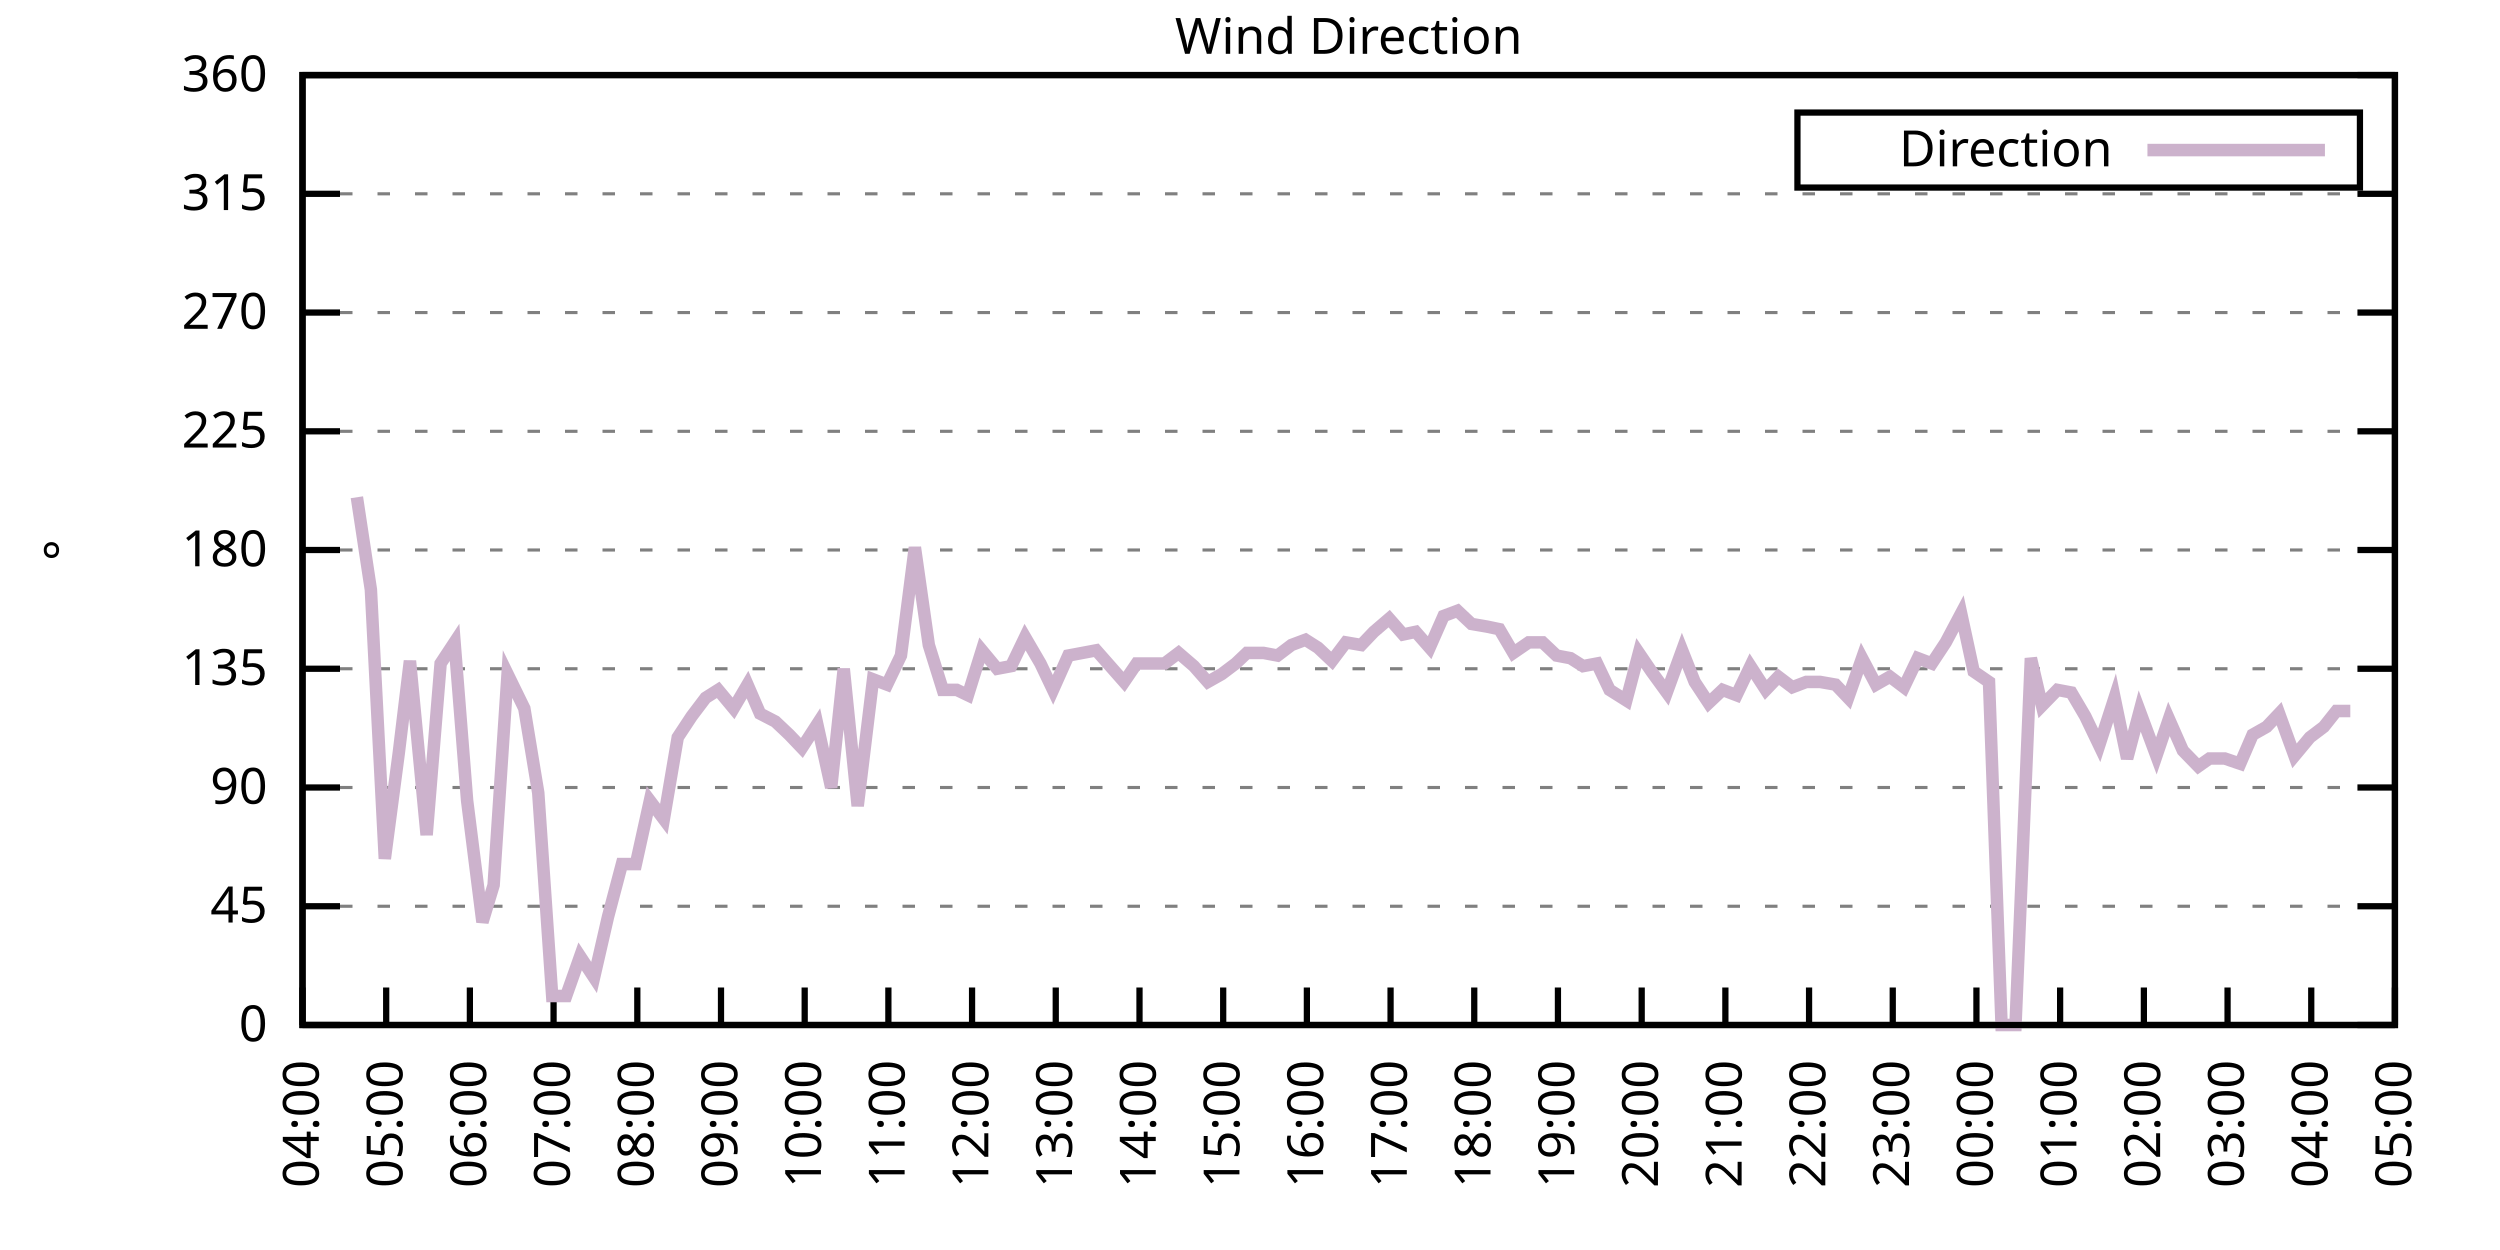
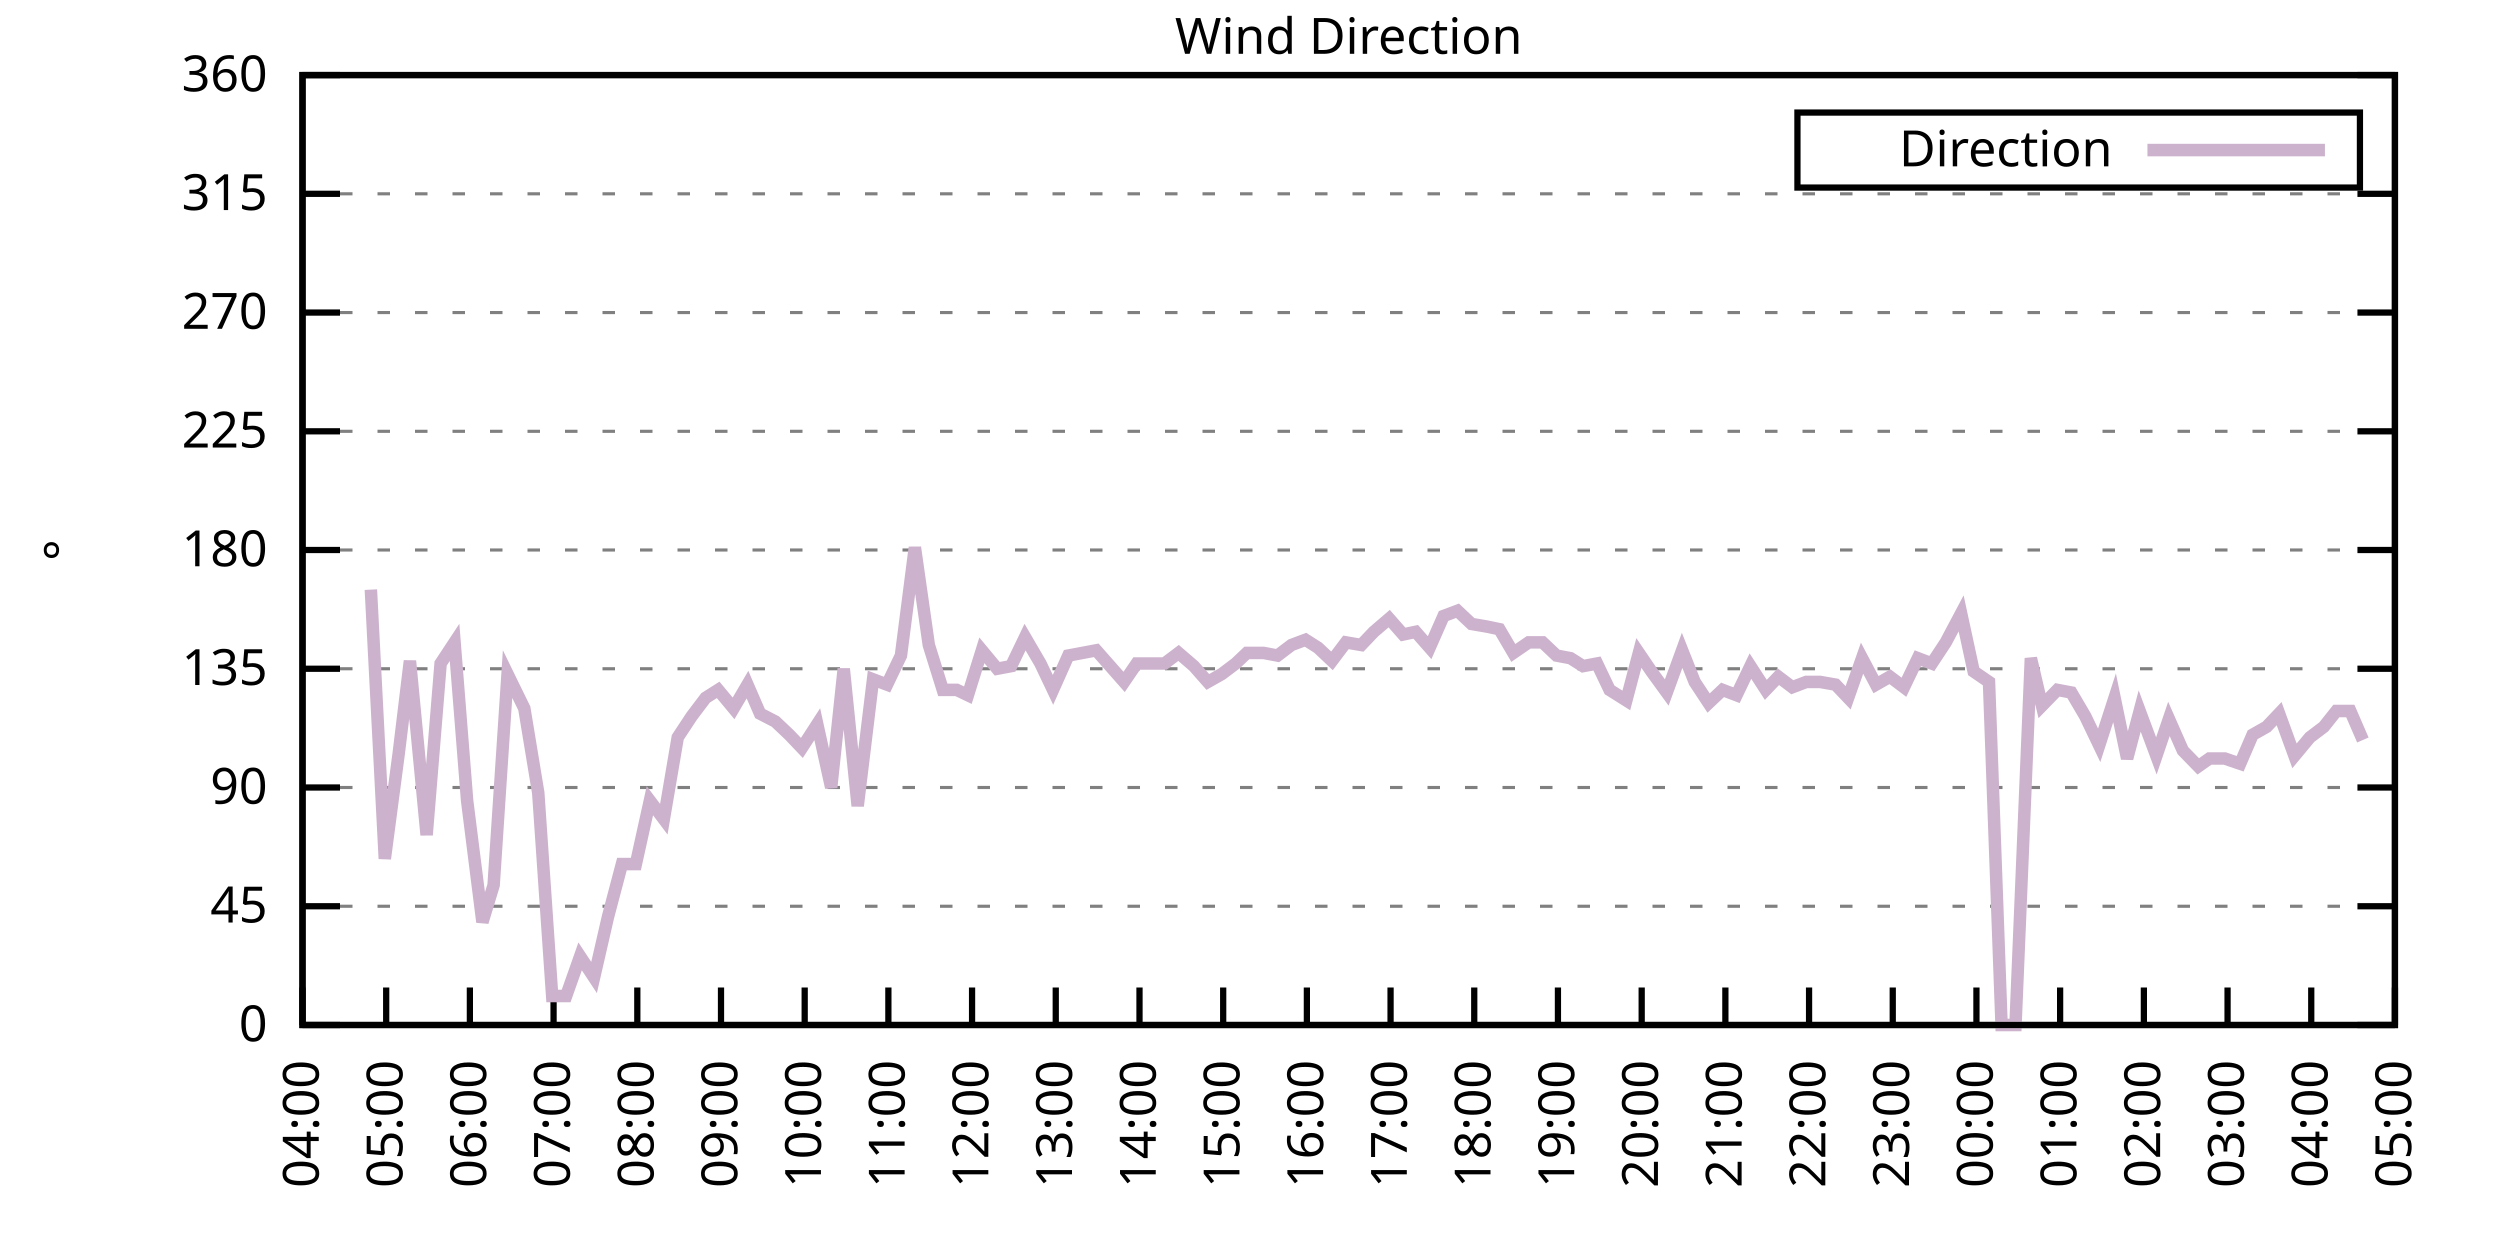
<svg xmlns="http://www.w3.org/2000/svg" xmlns:xlink="http://www.w3.org/1999/xlink" width="400" height="200" viewBox="0 0 400 200">
  <g id="gnuplot_canvas">
    <rect x="0" y="0" width="400" height="200" fill="none" />
    <defs>
      <circle id="gpDot" r="0.5" stroke-width="0.5" stroke="currentColor" />
      <path id="gpPt0" stroke-width="0.333" stroke="currentColor" d="M-1,0 h2 M0,-1 v2" />
      <path id="gpPt1" stroke-width="0.333" stroke="currentColor" d="M-1,-1 L1,1 M1,-1 L-1,1" />
      <path id="gpPt2" stroke-width="0.333" stroke="currentColor" d="M-1,0 L1,0 M0,-1 L0,1 M-1,-1 L1,1 M-1,1 L1,-1" />
      <rect id="gpPt3" stroke-width="0.333" stroke="currentColor" x="-1" y="-1" width="2" height="2" />
      <rect id="gpPt4" stroke-width="0.333" stroke="currentColor" fill="currentColor" x="-1" y="-1" width="2" height="2" />
      <circle id="gpPt5" stroke-width="0.333" stroke="currentColor" cx="0" cy="0" r="1" />
      <use xlink:href="#gpPt5" id="gpPt6" fill="currentColor" stroke="none" />
      <path id="gpPt7" stroke-width="0.333" stroke="currentColor" d="M0,-1.33 L-1.33,0.67 L1.33,0.67 z" />
      <use xlink:href="#gpPt7" id="gpPt8" fill="currentColor" stroke="none" />
      <use xlink:href="#gpPt7" id="gpPt9" stroke="currentColor" transform="rotate(180)" />
      <use xlink:href="#gpPt9" id="gpPt10" fill="currentColor" stroke="none" />
      <use xlink:href="#gpPt3" id="gpPt11" stroke="currentColor" transform="rotate(45)" />
      <use xlink:href="#gpPt11" id="gpPt12" fill="currentColor" stroke="none" />
      <path id="gpPt13" stroke-width="0.333" stroke="currentColor" d="M0,1.330 L1.265,0.411 L0.782,-1.067 L-0.782,-1.076 L-1.265,0.411 z" />
      <use xlink:href="#gpPt13" id="gpPt14" fill="currentColor" stroke="none" />
      <filter id="textbox" filterUnits="objectBoundingBox" x="0" y="0" height="1" width="1">
        <feFlood flood-color="white" flood-opacity="1" result="bgnd" />
        <feComposite in="SourceGraphic" in2="bgnd" operator="atop" />
      </filter>
      <filter id="greybox" filterUnits="objectBoundingBox" x="0" y="0" height="1" width="1">
        <feFlood flood-color="lightgrey" flood-opacity="1" result="grey" />
        <feComposite in="SourceGraphic" in2="grey" operator="atop" />
      </filter>
    </defs>
    <g fill="none" color="white" stroke="currentColor" stroke-width="1.00" stroke-linecap="butt" stroke-linejoin="miter">
</g>
    <g fill="none" color="black" stroke="currentColor" stroke-width="1.00" stroke-linecap="butt" stroke-linejoin="miter">
      <g stroke="none" shape-rendering="crispEdges">
        <polygon fill="rgb(255, 255, 255)" points="48.40,164.00 383.18,164.00 383.18,12.02 48.40,12.02 " />
      </g>
    </g>
    <g fill="none" color="black" stroke="currentColor" stroke-width="1.00" stroke-linecap="butt" stroke-linejoin="miter">
</g>
    <g fill="none" color="black" stroke="black" stroke-width="0.50" stroke-linecap="butt" stroke-linejoin="miter">
</g>
    <g fill="none" color="gray" stroke="currentColor" stroke-width="0.50" stroke-linecap="butt" stroke-linejoin="miter">
      <path stroke="gray" stroke-dasharray="2,4" class="gridline" d="M48.40,164.00 L383.19,164.00  " />
    </g>
    <g fill="none" color="gray" stroke="gray" stroke-width="1.00" stroke-linecap="butt" stroke-linejoin="miter">
</g>
    <g fill="none" color="black" stroke="currentColor" stroke-width="1.00" stroke-linecap="butt" stroke-linejoin="miter">
      <path stroke="black" d="M48.40,164.00 L54.40,164.00 M383.19,164.00 L377.19,164.00  " />
      <g transform="translate(42.80,166.60)" stroke="none" fill="black" font-family="Sans" font-size="8.00" text-anchor="end">
        <text>
          <tspan font-family="Sans"> 0</tspan>
        </text>
      </g>
    </g>
    <g fill="none" color="black" stroke="currentColor" stroke-width="1.00" stroke-linecap="butt" stroke-linejoin="miter">
</g>
    <g fill="none" color="black" stroke="black" stroke-width="0.50" stroke-linecap="butt" stroke-linejoin="miter">
</g>
    <g fill="none" color="gray" stroke="currentColor" stroke-width="0.50" stroke-linecap="butt" stroke-linejoin="miter">
      <path stroke="gray" stroke-dasharray="2,4" class="gridline" d="M48.40,145.00 L383.19,145.00  " />
    </g>
    <g fill="none" color="gray" stroke="gray" stroke-width="1.00" stroke-linecap="butt" stroke-linejoin="miter">
</g>
    <g fill="none" color="black" stroke="currentColor" stroke-width="1.00" stroke-linecap="butt" stroke-linejoin="miter">
      <path stroke="black" d="M48.40,145.00 L54.40,145.00 M383.19,145.00 L377.19,145.00  " />
      <g transform="translate(42.80,147.60)" stroke="none" fill="black" font-family="Sans" font-size="8.00" text-anchor="end">
        <text>
          <tspan font-family="Sans"> 45</tspan>
        </text>
      </g>
    </g>
    <g fill="none" color="black" stroke="currentColor" stroke-width="1.00" stroke-linecap="butt" stroke-linejoin="miter">
</g>
    <g fill="none" color="black" stroke="black" stroke-width="0.50" stroke-linecap="butt" stroke-linejoin="miter">
</g>
    <g fill="none" color="gray" stroke="currentColor" stroke-width="0.50" stroke-linecap="butt" stroke-linejoin="miter">
      <path stroke="gray" stroke-dasharray="2,4" class="gridline" d="M48.40,126.00 L383.19,126.00  " />
    </g>
    <g fill="none" color="gray" stroke="gray" stroke-width="1.00" stroke-linecap="butt" stroke-linejoin="miter">
</g>
    <g fill="none" color="black" stroke="currentColor" stroke-width="1.00" stroke-linecap="butt" stroke-linejoin="miter">
      <path stroke="black" d="M48.40,126.00 L54.40,126.00 M383.19,126.00 L377.19,126.00  " />
      <g transform="translate(42.80,128.60)" stroke="none" fill="black" font-family="Sans" font-size="8.00" text-anchor="end">
        <text>
          <tspan font-family="Sans"> 90</tspan>
        </text>
      </g>
    </g>
    <g fill="none" color="black" stroke="currentColor" stroke-width="1.00" stroke-linecap="butt" stroke-linejoin="miter">
</g>
    <g fill="none" color="black" stroke="black" stroke-width="0.50" stroke-linecap="butt" stroke-linejoin="miter">
</g>
    <g fill="none" color="gray" stroke="currentColor" stroke-width="0.50" stroke-linecap="butt" stroke-linejoin="miter">
      <path stroke="gray" stroke-dasharray="2,4" class="gridline" d="M48.40,107.00 L383.19,107.00  " />
    </g>
    <g fill="none" color="gray" stroke="gray" stroke-width="1.00" stroke-linecap="butt" stroke-linejoin="miter">
</g>
    <g fill="none" color="black" stroke="currentColor" stroke-width="1.00" stroke-linecap="butt" stroke-linejoin="miter">
      <path stroke="black" d="M48.40,107.00 L54.40,107.00 M383.19,107.00 L377.19,107.00  " />
      <g transform="translate(42.80,109.60)" stroke="none" fill="black" font-family="Sans" font-size="8.00" text-anchor="end">
        <text>
          <tspan font-family="Sans"> 135</tspan>
        </text>
      </g>
    </g>
    <g fill="none" color="black" stroke="currentColor" stroke-width="1.00" stroke-linecap="butt" stroke-linejoin="miter">
</g>
    <g fill="none" color="black" stroke="black" stroke-width="0.50" stroke-linecap="butt" stroke-linejoin="miter">
</g>
    <g fill="none" color="gray" stroke="currentColor" stroke-width="0.50" stroke-linecap="butt" stroke-linejoin="miter">
      <path stroke="gray" stroke-dasharray="2,4" class="gridline" d="M48.40,88.00 L383.19,88.00  " />
    </g>
    <g fill="none" color="gray" stroke="gray" stroke-width="1.00" stroke-linecap="butt" stroke-linejoin="miter">
</g>
    <g fill="none" color="black" stroke="currentColor" stroke-width="1.00" stroke-linecap="butt" stroke-linejoin="miter">
      <path stroke="black" d="M48.40,88.00 L54.40,88.00 M383.19,88.00 L377.19,88.00  " />
      <g transform="translate(42.80,90.60)" stroke="none" fill="black" font-family="Sans" font-size="8.00" text-anchor="end">
        <text>
          <tspan font-family="Sans"> 180</tspan>
        </text>
      </g>
    </g>
    <g fill="none" color="black" stroke="currentColor" stroke-width="1.00" stroke-linecap="butt" stroke-linejoin="miter">
</g>
    <g fill="none" color="black" stroke="black" stroke-width="0.50" stroke-linecap="butt" stroke-linejoin="miter">
</g>
    <g fill="none" color="gray" stroke="currentColor" stroke-width="0.50" stroke-linecap="butt" stroke-linejoin="miter">
      <path stroke="gray" stroke-dasharray="2,4" class="gridline" d="M48.40,69.01 L383.19,69.01  " />
    </g>
    <g fill="none" color="gray" stroke="gray" stroke-width="1.00" stroke-linecap="butt" stroke-linejoin="miter">
</g>
    <g fill="none" color="black" stroke="currentColor" stroke-width="1.00" stroke-linecap="butt" stroke-linejoin="miter">
      <path stroke="black" d="M48.40,69.01 L54.40,69.01 M383.19,69.01 L377.19,69.01  " />
      <g transform="translate(42.80,71.61)" stroke="none" fill="black" font-family="Sans" font-size="8.00" text-anchor="end">
        <text>
          <tspan font-family="Sans"> 225</tspan>
        </text>
      </g>
    </g>
    <g fill="none" color="black" stroke="currentColor" stroke-width="1.00" stroke-linecap="butt" stroke-linejoin="miter">
</g>
    <g fill="none" color="black" stroke="black" stroke-width="0.50" stroke-linecap="butt" stroke-linejoin="miter">
</g>
    <g fill="none" color="gray" stroke="currentColor" stroke-width="0.50" stroke-linecap="butt" stroke-linejoin="miter">
      <path stroke="gray" stroke-dasharray="2,4" class="gridline" d="M48.40,50.01 L383.19,50.01  " />
    </g>
    <g fill="none" color="gray" stroke="gray" stroke-width="1.00" stroke-linecap="butt" stroke-linejoin="miter">
</g>
    <g fill="none" color="black" stroke="currentColor" stroke-width="1.00" stroke-linecap="butt" stroke-linejoin="miter">
      <path stroke="black" d="M48.40,50.01 L54.40,50.01 M383.19,50.01 L377.19,50.01  " />
      <g transform="translate(42.80,52.61)" stroke="none" fill="black" font-family="Sans" font-size="8.00" text-anchor="end">
        <text>
          <tspan font-family="Sans"> 270</tspan>
        </text>
      </g>
    </g>
    <g fill="none" color="black" stroke="currentColor" stroke-width="1.00" stroke-linecap="butt" stroke-linejoin="miter">
</g>
    <g fill="none" color="black" stroke="black" stroke-width="0.50" stroke-linecap="butt" stroke-linejoin="miter">
</g>
    <g fill="none" color="gray" stroke="currentColor" stroke-width="0.50" stroke-linecap="butt" stroke-linejoin="miter">
      <path stroke="gray" stroke-dasharray="2,4" class="gridline" d="M48.40,31.01 L383.19,31.01  " />
    </g>
    <g fill="none" color="gray" stroke="gray" stroke-width="1.00" stroke-linecap="butt" stroke-linejoin="miter">
</g>
    <g fill="none" color="black" stroke="currentColor" stroke-width="1.00" stroke-linecap="butt" stroke-linejoin="miter">
      <path stroke="black" d="M48.40,31.01 L54.40,31.01 M383.19,31.01 L377.19,31.01  " />
      <g transform="translate(42.80,33.61)" stroke="none" fill="black" font-family="Sans" font-size="8.00" text-anchor="end">
        <text>
          <tspan font-family="Sans"> 315</tspan>
        </text>
      </g>
    </g>
    <g fill="none" color="black" stroke="currentColor" stroke-width="1.00" stroke-linecap="butt" stroke-linejoin="miter">
</g>
    <g fill="none" color="black" stroke="black" stroke-width="0.50" stroke-linecap="butt" stroke-linejoin="miter">
</g>
    <g fill="none" color="gray" stroke="currentColor" stroke-width="0.50" stroke-linecap="butt" stroke-linejoin="miter">
      <path stroke="gray" stroke-dasharray="2,4" class="gridline" d="M48.40,12.01 L383.19,12.01  " />
    </g>
    <g fill="none" color="gray" stroke="gray" stroke-width="1.00" stroke-linecap="butt" stroke-linejoin="miter">
</g>
    <g fill="none" color="black" stroke="currentColor" stroke-width="1.00" stroke-linecap="butt" stroke-linejoin="miter">
      <path stroke="black" d="M48.40,12.01 L54.40,12.01 M383.19,12.01 L377.19,12.01  " />
      <g transform="translate(42.80,14.61)" stroke="none" fill="black" font-family="Sans" font-size="8.00" text-anchor="end">
        <text>
          <tspan font-family="Sans"> 360</tspan>
        </text>
      </g>
    </g>
    <g fill="none" color="black" stroke="currentColor" stroke-width="1.00" stroke-linecap="butt" stroke-linejoin="miter">
      <path stroke="black" d="M48.40,164.00 L48.40,158.00  " />
      <g transform="translate(51.00,169.60) rotate(270.00)" stroke="none" fill="black" font-family="Sans" font-size="8.00" text-anchor="end">
        <text>
          <tspan font-family="Sans">04:00</tspan>
        </text>
      </g>
    </g>
    <g fill="none" color="black" stroke="currentColor" stroke-width="1.00" stroke-linecap="butt" stroke-linejoin="miter">
      <path stroke="black" d="M61.79,164.00 L61.79,158.00  " />
      <g transform="translate(64.39,169.60) rotate(270.00)" stroke="none" fill="black" font-family="Sans" font-size="8.00" text-anchor="end">
        <text>
          <tspan font-family="Sans">05:00</tspan>
        </text>
      </g>
    </g>
    <g fill="none" color="black" stroke="currentColor" stroke-width="1.00" stroke-linecap="butt" stroke-linejoin="miter">
      <path stroke="black" d="M75.18,164.00 L75.18,158.00  " />
      <g transform="translate(77.78,169.60) rotate(270.00)" stroke="none" fill="black" font-family="Sans" font-size="8.00" text-anchor="end">
        <text>
          <tspan font-family="Sans">06:00</tspan>
        </text>
      </g>
    </g>
    <g fill="none" color="black" stroke="currentColor" stroke-width="1.00" stroke-linecap="butt" stroke-linejoin="miter">
      <path stroke="black" d="M88.57,164.00 L88.57,158.00  " />
      <g transform="translate(91.17,169.60) rotate(270.00)" stroke="none" fill="black" font-family="Sans" font-size="8.00" text-anchor="end">
        <text>
          <tspan font-family="Sans">07:00</tspan>
        </text>
      </g>
    </g>
    <g fill="none" color="black" stroke="currentColor" stroke-width="1.00" stroke-linecap="butt" stroke-linejoin="miter">
      <path stroke="black" d="M101.97,164.00 L101.97,158.00  " />
      <g transform="translate(104.57,169.60) rotate(270.00)" stroke="none" fill="black" font-family="Sans" font-size="8.00" text-anchor="end">
        <text>
          <tspan font-family="Sans">08:00</tspan>
        </text>
      </g>
    </g>
    <g fill="none" color="black" stroke="currentColor" stroke-width="1.00" stroke-linecap="butt" stroke-linejoin="miter">
      <path stroke="black" d="M115.36,164.00 L115.36,158.00  " />
      <g transform="translate(117.96,169.60) rotate(270.00)" stroke="none" fill="black" font-family="Sans" font-size="8.00" text-anchor="end">
        <text>
          <tspan font-family="Sans">09:00</tspan>
        </text>
      </g>
    </g>
    <g fill="none" color="black" stroke="currentColor" stroke-width="1.00" stroke-linecap="butt" stroke-linejoin="miter">
      <path stroke="black" d="M128.75,164.00 L128.75,158.00  " />
      <g transform="translate(131.35,169.60) rotate(270.00)" stroke="none" fill="black" font-family="Sans" font-size="8.00" text-anchor="end">
        <text>
          <tspan font-family="Sans">10:00</tspan>
        </text>
      </g>
    </g>
    <g fill="none" color="black" stroke="currentColor" stroke-width="1.00" stroke-linecap="butt" stroke-linejoin="miter">
      <path stroke="black" d="M142.14,164.00 L142.14,158.00  " />
      <g transform="translate(144.74,169.60) rotate(270.00)" stroke="none" fill="black" font-family="Sans" font-size="8.00" text-anchor="end">
        <text>
          <tspan font-family="Sans">11:00</tspan>
        </text>
      </g>
    </g>
    <g fill="none" color="black" stroke="currentColor" stroke-width="1.00" stroke-linecap="butt" stroke-linejoin="miter">
      <path stroke="black" d="M155.53,164.00 L155.53,158.00  " />
      <g transform="translate(158.13,169.60) rotate(270.00)" stroke="none" fill="black" font-family="Sans" font-size="8.00" text-anchor="end">
        <text>
          <tspan font-family="Sans">12:00</tspan>
        </text>
      </g>
    </g>
    <g fill="none" color="black" stroke="currentColor" stroke-width="1.00" stroke-linecap="butt" stroke-linejoin="miter">
      <path stroke="black" d="M168.92,164.00 L168.92,158.00  " />
      <g transform="translate(171.52,169.60) rotate(270.00)" stroke="none" fill="black" font-family="Sans" font-size="8.00" text-anchor="end">
        <text>
          <tspan font-family="Sans">13:00</tspan>
        </text>
      </g>
    </g>
    <g fill="none" color="black" stroke="currentColor" stroke-width="1.00" stroke-linecap="butt" stroke-linejoin="miter">
      <path stroke="black" d="M182.32,164.00 L182.32,158.00  " />
      <g transform="translate(184.92,169.60) rotate(270.00)" stroke="none" fill="black" font-family="Sans" font-size="8.00" text-anchor="end">
        <text>
          <tspan font-family="Sans">14:00</tspan>
        </text>
      </g>
    </g>
    <g fill="none" color="black" stroke="currentColor" stroke-width="1.00" stroke-linecap="butt" stroke-linejoin="miter">
      <path stroke="black" d="M195.71,164.00 L195.71,158.00  " />
      <g transform="translate(198.31,169.60) rotate(270.00)" stroke="none" fill="black" font-family="Sans" font-size="8.00" text-anchor="end">
        <text>
          <tspan font-family="Sans">15:00</tspan>
        </text>
      </g>
    </g>
    <g fill="none" color="black" stroke="currentColor" stroke-width="1.00" stroke-linecap="butt" stroke-linejoin="miter">
      <path stroke="black" d="M209.10,164.00 L209.10,158.00  " />
      <g transform="translate(211.70,169.60) rotate(270.00)" stroke="none" fill="black" font-family="Sans" font-size="8.00" text-anchor="end">
        <text>
          <tspan font-family="Sans">16:00</tspan>
        </text>
      </g>
    </g>
    <g fill="none" color="black" stroke="currentColor" stroke-width="1.00" stroke-linecap="butt" stroke-linejoin="miter">
      <path stroke="black" d="M222.49,164.00 L222.49,158.00  " />
      <g transform="translate(225.09,169.60) rotate(270.00)" stroke="none" fill="black" font-family="Sans" font-size="8.00" text-anchor="end">
        <text>
          <tspan font-family="Sans">17:00</tspan>
        </text>
      </g>
    </g>
    <g fill="none" color="black" stroke="currentColor" stroke-width="1.00" stroke-linecap="butt" stroke-linejoin="miter">
      <path stroke="black" d="M235.88,164.00 L235.88,158.00  " />
      <g transform="translate(238.48,169.60) rotate(270.00)" stroke="none" fill="black" font-family="Sans" font-size="8.00" text-anchor="end">
        <text>
          <tspan font-family="Sans">18:00</tspan>
        </text>
      </g>
    </g>
    <g fill="none" color="black" stroke="currentColor" stroke-width="1.00" stroke-linecap="butt" stroke-linejoin="miter">
      <path stroke="black" d="M249.27,164.00 L249.27,158.00  " />
      <g transform="translate(251.87,169.60) rotate(270.00)" stroke="none" fill="black" font-family="Sans" font-size="8.00" text-anchor="end">
        <text>
          <tspan font-family="Sans">19:00</tspan>
        </text>
      </g>
    </g>
    <g fill="none" color="black" stroke="currentColor" stroke-width="1.00" stroke-linecap="butt" stroke-linejoin="miter">
      <path stroke="black" d="M262.67,164.00 L262.67,158.00  " />
      <g transform="translate(265.27,169.60) rotate(270.00)" stroke="none" fill="black" font-family="Sans" font-size="8.00" text-anchor="end">
        <text>
          <tspan font-family="Sans">20:00</tspan>
        </text>
      </g>
    </g>
    <g fill="none" color="black" stroke="currentColor" stroke-width="1.00" stroke-linecap="butt" stroke-linejoin="miter">
      <path stroke="black" d="M276.06,164.00 L276.06,158.00  " />
      <g transform="translate(278.66,169.60) rotate(270.00)" stroke="none" fill="black" font-family="Sans" font-size="8.00" text-anchor="end">
        <text>
          <tspan font-family="Sans">21:00</tspan>
        </text>
      </g>
    </g>
    <g fill="none" color="black" stroke="currentColor" stroke-width="1.00" stroke-linecap="butt" stroke-linejoin="miter">
      <path stroke="black" d="M289.45,164.00 L289.45,158.00  " />
      <g transform="translate(292.05,169.60) rotate(270.00)" stroke="none" fill="black" font-family="Sans" font-size="8.00" text-anchor="end">
        <text>
          <tspan font-family="Sans">22:00</tspan>
        </text>
      </g>
    </g>
    <g fill="none" color="black" stroke="currentColor" stroke-width="1.00" stroke-linecap="butt" stroke-linejoin="miter">
      <path stroke="black" d="M302.84,164.00 L302.84,158.00  " />
      <g transform="translate(305.44,169.60) rotate(270.00)" stroke="none" fill="black" font-family="Sans" font-size="8.00" text-anchor="end">
        <text>
          <tspan font-family="Sans">23:00</tspan>
        </text>
      </g>
    </g>
    <g fill="none" color="black" stroke="currentColor" stroke-width="1.00" stroke-linecap="butt" stroke-linejoin="miter">
      <path stroke="black" d="M316.23,164.00 L316.23,158.00  " />
      <g transform="translate(318.83,169.60) rotate(270.00)" stroke="none" fill="black" font-family="Sans" font-size="8.00" text-anchor="end">
        <text>
          <tspan font-family="Sans">00:00</tspan>
        </text>
      </g>
    </g>
    <g fill="none" color="black" stroke="currentColor" stroke-width="1.00" stroke-linecap="butt" stroke-linejoin="miter">
      <path stroke="black" d="M329.62,164.00 L329.62,158.00  " />
      <g transform="translate(332.22,169.60) rotate(270.00)" stroke="none" fill="black" font-family="Sans" font-size="8.00" text-anchor="end">
        <text>
          <tspan font-family="Sans">01:00</tspan>
        </text>
      </g>
    </g>
    <g fill="none" color="black" stroke="currentColor" stroke-width="1.00" stroke-linecap="butt" stroke-linejoin="miter">
      <path stroke="black" d="M343.02,164.00 L343.02,158.00  " />
      <g transform="translate(345.62,169.60) rotate(270.00)" stroke="none" fill="black" font-family="Sans" font-size="8.00" text-anchor="end">
        <text>
          <tspan font-family="Sans">02:00</tspan>
        </text>
      </g>
    </g>
    <g fill="none" color="black" stroke="currentColor" stroke-width="1.00" stroke-linecap="butt" stroke-linejoin="miter">
      <path stroke="black" d="M356.41,164.00 L356.41,158.00  " />
      <g transform="translate(359.01,169.60) rotate(270.00)" stroke="none" fill="black" font-family="Sans" font-size="8.00" text-anchor="end">
        <text>
          <tspan font-family="Sans">03:00</tspan>
        </text>
      </g>
    </g>
    <g fill="none" color="black" stroke="currentColor" stroke-width="1.00" stroke-linecap="butt" stroke-linejoin="miter">
      <path stroke="black" d="M369.80,164.00 L369.80,158.00  " />
      <g transform="translate(372.40,169.60) rotate(270.00)" stroke="none" fill="black" font-family="Sans" font-size="8.00" text-anchor="end">
        <text>
          <tspan font-family="Sans">04:00</tspan>
        </text>
      </g>
    </g>
    <g fill="none" color="black" stroke="currentColor" stroke-width="1.00" stroke-linecap="butt" stroke-linejoin="miter">
      <path stroke="black" d="M383.19,164.00 L383.19,158.00  " />
      <g transform="translate(385.79,169.60) rotate(270.00)" stroke="none" fill="black" font-family="Sans" font-size="8.00" text-anchor="end">
        <text>
          <tspan font-family="Sans">05:00</tspan>
        </text>
      </g>
    </g>
    <g fill="none" color="black" stroke="currentColor" stroke-width="1.00" stroke-linecap="butt" stroke-linejoin="miter">
</g>
    <g fill="none" color="black" stroke="currentColor" stroke-width="1.00" stroke-linecap="butt" stroke-linejoin="miter">
      <path stroke="black" d="M48.40,12.01 L48.40,164.00 L383.19,164.00 L383.19,12.01 L48.40,12.01 Z  " />
    </g>
    <g fill="none" color="black" stroke="currentColor" stroke-width="1.00" stroke-linecap="butt" stroke-linejoin="miter">
</g>
    <g fill="none" color="black" stroke="currentColor" stroke-width="1.00" stroke-linecap="butt" stroke-linejoin="miter">
      <path stroke="black" d="M287.59,30.01 L287.59,18.01 L377.59,18.01 L377.59,30.01 L287.59,30.01 Z  " />
    </g>
    <g id="Wind_direction_plot_1">
      <g fill="none" color="white" stroke="black" stroke-width="2.00" stroke-linecap="butt" stroke-linejoin="miter">
</g>
      <g fill="none" color="black" stroke="currentColor" stroke-width="2.00" stroke-linecap="butt" stroke-linejoin="miter">
        <g transform="translate(337.99,26.61)" stroke="none" fill="black" font-family="Sans" font-size="8.00" text-anchor="end">
          <text>
            <tspan font-family="Sans">Direction</tspan>
          </text>
        </g>
      </g>
      <g fill="none" color="black" stroke="currentColor" stroke-width="2.00" stroke-linecap="butt" stroke-linejoin="miter">
-         <path stroke="rgb(204, 178, 204)" d="M343.59,24.01 L371.99,24.01 M57.10,79.56 L59.34,94.34 L61.57,137.40 L63.80,120.51 L65.59,105.74 L68.26,133.60   L70.50,106.16 L72.73,102.78 L74.74,128.11 L77.19,147.53 L78.98,141.62 L81.21,107.85 L83.89,113.34 L86.12,126.85   L88.35,159.36 L90.58,159.36 L92.82,153.02 L95.05,156.40 L97.28,146.69 L99.51,138.25 L101.74,138.25 L103.98,128.11   L106.21,131.07 L108.44,117.98 L110.67,114.60 L112.90,111.65 L114.91,110.38 L117.37,113.34 L119.60,109.54 L121.61,114.18   L124.06,115.45 L126.29,117.56 L128.30,119.67 L130.76,115.87 L132.99,126.00 L135.00,107.00 L137.23,128.96 L139.69,108.69   L141.92,109.54 L144.15,104.89 L146.38,87.58 L148.61,103.20 L150.85,110.38 L153.08,110.38 L154.86,111.23 L157.10,104.05   L159.55,107.00 L161.78,106.58 L164.01,101.94 L166.47,106.16 L168.48,110.38 L170.93,104.89 L173.17,104.47 L175.40,104.05   L177.63,106.58 L179.86,109.11 L181.87,106.16 L183.88,106.16 L186.33,106.16 L188.57,104.47 L191.02,106.58 L193.25,109.11   L195.48,107.85 L197.72,106.16 L199.50,104.47 L202.18,104.47 L204.41,104.89 L206.64,103.20 L208.88,102.36 L210.88,103.63   L213.12,105.74 L215.35,102.78 L217.80,103.20 L219.81,101.09 L222.27,98.98 L224.50,101.52 L226.51,101.09 L228.74,103.63   L230.97,98.56 L233.20,97.72 L235.44,99.83 L237.89,100.25 L239.90,100.67 L242.13,104.47 L244.59,102.78 L246.82,102.78   L249.05,104.89 L251.28,105.31 L253.29,106.58 L255.52,106.16 L257.53,110.38 L260.21,112.07 L262.22,104.47 L264.23,107.43   L266.68,110.80 L269.14,104.05 L271.15,109.11 L273.38,112.49 L275.61,110.38 L277.84,111.23 L280.07,106.58 L282.53,110.38   L284.54,108.27 L286.77,109.96 L289.00,109.11 L291.23,109.11 L293.69,109.54 L295.70,111.65 L297.93,105.31 L300.16,109.54   L302.39,108.27 L304.63,109.96 L306.86,105.31 L309.09,106.16 L311.32,102.78 L313.78,98.14 L315.79,107.43 L318.24,109.11   L320.25,164.00 L322.48,164.00 L324.94,105.31 L326.72,112.91 L329.18,110.38 L331.41,110.80 L333.64,114.60 L335.87,119.25   L338.33,111.65 L340.34,121.36 L342.35,113.76 L345.02,120.94 L347.03,115.03 L349.26,120.09 L351.72,122.62 L353.51,121.36   L355.96,121.36 L358.42,122.20 L360.42,117.56 L362.66,116.29 L364.66,114.18 L367.12,120.94 L369.58,117.98 L371.81,116.29   L373.82,113.76 L376.05,113.76  " />
+         <path stroke="rgb(204, 178, 204)" d="M343.59,24.01 L371.99,24.01 M59.34,94.34 L61.57,137.40 L63.80,120.51 L65.59,105.74 L68.26,133.60 L70.50,106.16   L72.73,102.78 L74.74,128.11 L77.19,147.53 L78.98,141.62 L81.21,107.85 L83.89,113.34 L86.12,126.85 L88.35,159.36   L90.58,159.36 L92.82,153.02 L95.05,156.40 L97.28,146.69 L99.51,138.25 L101.74,138.25 L103.98,128.11 L106.21,131.07   L108.44,117.98 L110.67,114.60 L112.90,111.65 L114.91,110.38 L117.37,113.34 L119.60,109.54 L121.61,114.18 L124.06,115.45   L126.29,117.56 L128.30,119.67 L130.76,115.87 L132.99,126.00 L135.00,107.00 L137.23,128.96 L139.69,108.69 L141.92,109.54   L144.15,104.89 L146.38,87.58 L148.61,103.20 L150.85,110.38 L153.08,110.38 L154.86,111.23 L157.10,104.05 L159.55,107.00   L161.78,106.58 L164.01,101.94 L166.47,106.16 L168.48,110.38 L170.93,104.89 L173.17,104.47 L175.40,104.05 L177.63,106.58   L179.86,109.11 L181.87,106.16 L183.88,106.16 L186.33,106.16 L188.57,104.47 L191.02,106.58 L193.25,109.11 L195.48,107.85   L197.72,106.16 L199.50,104.47 L202.18,104.47 L204.41,104.89 L206.64,103.20 L208.88,102.36 L210.88,103.63 L213.12,105.74   L215.35,102.78 L217.80,103.20 L219.81,101.09 L222.27,98.98 L224.50,101.52 L226.51,101.09 L228.74,103.63 L230.97,98.56   L233.20,97.72 L235.44,99.83 L237.89,100.25 L239.90,100.67 L242.13,104.47 L244.59,102.78 L246.82,102.78 L249.05,104.89   L251.28,105.31 L253.29,106.58 L255.52,106.16 L257.53,110.38 L260.21,112.07 L262.22,104.47 L264.23,107.43 L266.68,110.80   L269.14,104.05 L271.15,109.11 L273.38,112.49 L275.61,110.38 L277.84,111.23 L280.07,106.58 L282.53,110.38 L284.54,108.27   L286.77,109.96 L289.00,109.11 L291.23,109.11 L293.69,109.54 L295.70,111.65 L297.93,105.31 L300.16,109.54 L302.39,108.27   L304.63,109.96 L306.86,105.31 L309.09,106.16 L311.32,102.78 L313.78,98.14 L315.79,107.43 L318.24,109.11 L320.25,164.00   L322.48,164.00 L324.94,105.31 L326.72,112.91 L329.18,110.38 L331.41,110.80 L333.64,114.60 L335.87,119.25 L338.33,111.65   L340.34,121.36 L342.35,113.76 L345.02,120.94 L347.03,115.03 L349.26,120.09 L351.72,122.62 L353.51,121.36 L355.96,121.36   L358.42,122.20 L360.42,117.56 L362.66,116.29 L364.66,114.18 L367.12,120.94 L369.58,117.98 L371.81,116.29 L373.82,113.76   L376.05,113.76 L378.06,118.40  " />
      </g>
    </g>
    <g fill="none" color="black" stroke="currentColor" stroke-width="2.00" stroke-linecap="butt" stroke-linejoin="miter">
</g>
    <g fill="none" color="black" stroke="black" stroke-width="1.00" stroke-linecap="butt" stroke-linejoin="miter">
</g>
    <g fill="none" color="black" stroke="currentColor" stroke-width="1.00" stroke-linecap="butt" stroke-linejoin="miter">
      <path stroke="black" d="M48.40,12.01 L48.40,164.00 L383.19,164.00 L383.19,12.01 L48.40,12.01 Z  " />
      <g transform="translate(12.80,88.01) rotate(270.00)" stroke="none" fill="black" font-family="Sans" font-size="8.00" text-anchor="middle">
        <text>
          <tspan font-family="Sans">°</tspan>
        </text>
      </g>
    </g>
    <g fill="none" color="black" stroke="currentColor" stroke-width="1.00" stroke-linecap="butt" stroke-linejoin="miter">
</g>
    <g fill="none" color="black" stroke="currentColor" stroke-width="1.00" stroke-linecap="butt" stroke-linejoin="miter">
      <g transform="translate(215.79,8.61)" stroke="none" fill="black" font-family="Sans" font-size="8.00" text-anchor="middle">
        <text>
          <tspan font-family="Sans">Wind Direction</tspan>
        </text>
      </g>
    </g>
    <g fill="none" color="black" stroke="currentColor" stroke-width="1.00" stroke-linecap="butt" stroke-linejoin="miter">
</g>
  </g>
</svg>
